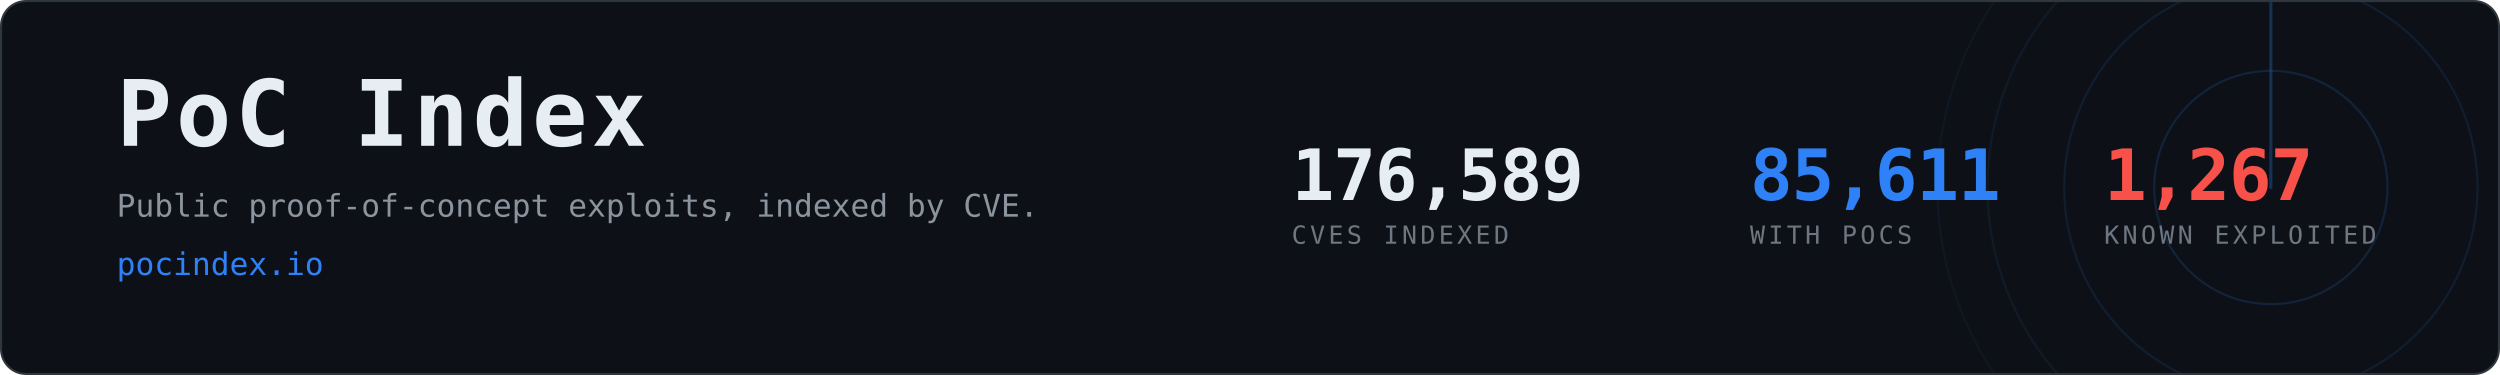
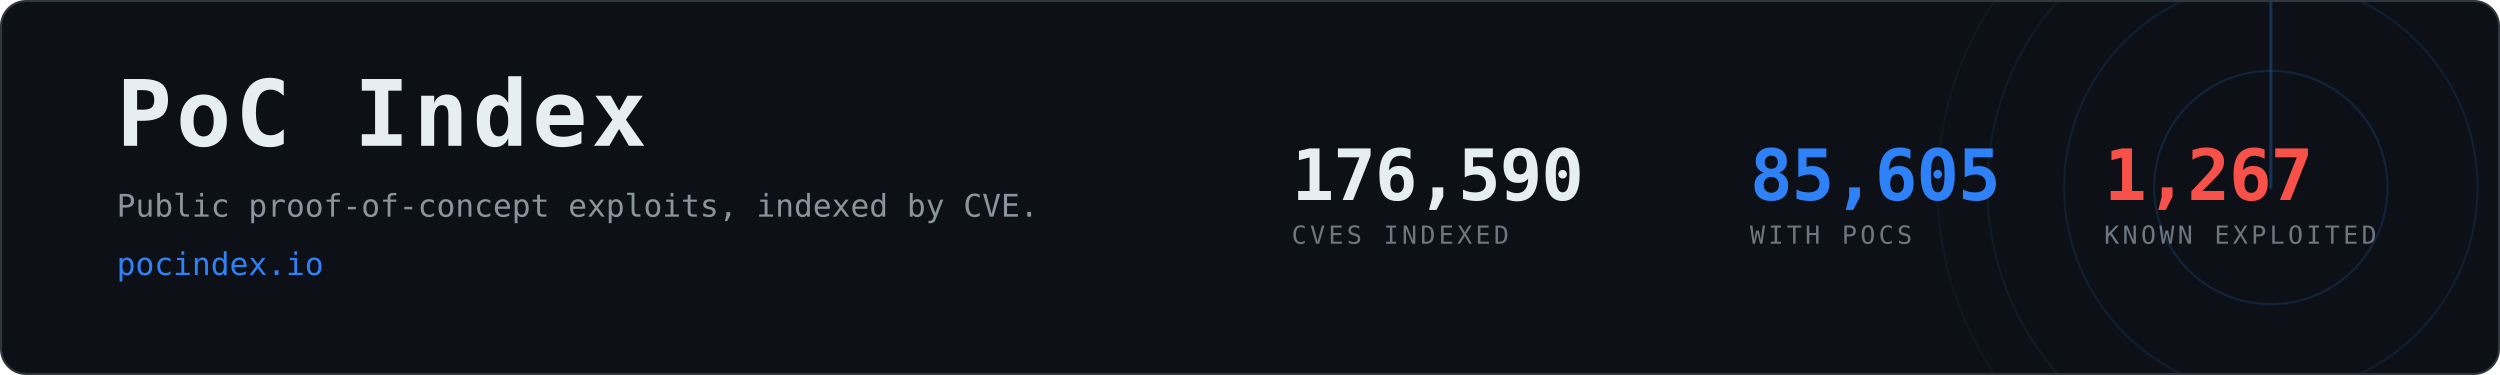
- <svg xmlns="http://www.w3.org/2000/svg" width="1200" height="180" viewBox="0 0 1200 180" role="img" aria-label="PoC Index, 85,611 CVEs with public proof-of-concept exploits">
+ <svg xmlns="http://www.w3.org/2000/svg" width="1200" height="180" viewBox="0 0 1200 180" role="img" aria-label="PoC Index, 85,605 CVEs with public proof-of-concept exploits">
  <clipPath id="card">
    <rect x="1" y="1" width="1198" height="178" rx="12" />
  </clipPath>
  <rect x="0.5" y="0.5" width="1199" height="179" rx="12" fill="#0d1117" stroke="#30363d" />
  <g clip-path="url(#card)" opacity="0.6">
    <g>
      <circle cx="1090" cy="90" r="56.0" fill="none" stroke="#2f81f7" stroke-width="1" opacity="0.270" />
      <circle cx="1090" cy="90" r="99.2" fill="none" stroke="#2f81f7" stroke-width="1" opacity="0.195" />
      <circle cx="1090" cy="90" r="136.0" fill="none" stroke="#2f81f7" stroke-width="1" opacity="0.135" />
      <circle cx="1090" cy="90" r="160.0" fill="none" stroke="#2f81f7" stroke-width="1" opacity="0.090" />
      <line x1="1090" y1="90" x2="1090" y2="-70.0" stroke="#2f81f7" stroke-width="1.5" stroke-linecap="round" opacity="0.480">
        <animateTransform attributeName="transform" type="rotate" from="0 1090 90" to="360 1090 90" dur="8s" repeatCount="indefinite" />
      </line>
    </g>
  </g>
  <text x="56" y="70" font-family="ui-monospace,SFMono-Regular,Menlo,Consolas,monospace" font-size="44" font-weight="700" fill="#e6edf3" letter-spacing="2">PoC Index</text>
  <text x="56" y="104" font-family="ui-monospace,SFMono-Regular,Menlo,Consolas,monospace" font-size="15" fill="#8b949e">
    Public proof-of-concept exploits, indexed by CVE.</text>
  <text x="56" y="132" font-family="ui-monospace,SFMono-Regular,Menlo,Consolas,monospace" font-size="15" fill="#2f81f7">pocindex.io</text>
-   <text x="620" y="96" font-family="ui-monospace,SFMono-Regular,Menlo,Consolas,monospace" font-size="34" font-weight="700" fill="#e6edf3" letter-spacing="-0.5">176,589</text>
+   <text x="620" y="96" font-family="ui-monospace,SFMono-Regular,Menlo,Consolas,monospace" font-size="34" font-weight="700" fill="#e6edf3" letter-spacing="-0.5">176,590</text>
  <text x="620" y="117" font-family="ui-monospace,SFMono-Regular,Menlo,Consolas,monospace" font-size="12" fill="#6e7681" letter-spacing="1.6">CVES INDEXED</text>
-   <text x="840" y="96" font-family="ui-monospace,SFMono-Regular,Menlo,Consolas,monospace" font-size="34" font-weight="700" fill="#2f81f7" letter-spacing="-0.5">85,611</text>
+   <text x="840" y="96" font-family="ui-monospace,SFMono-Regular,Menlo,Consolas,monospace" font-size="34" font-weight="700" fill="#2f81f7" letter-spacing="-0.5">85,605</text>
  <text x="840" y="117" font-family="ui-monospace,SFMono-Regular,Menlo,Consolas,monospace" font-size="12" fill="#6e7681" letter-spacing="1.6">WITH POCS</text>
  <text x="1010" y="96" font-family="ui-monospace,SFMono-Regular,Menlo,Consolas,monospace" font-size="34" font-weight="700" fill="#f85149" letter-spacing="-0.5">1,267</text>
  <text x="1010" y="117" font-family="ui-monospace,SFMono-Regular,Menlo,Consolas,monospace" font-size="12" fill="#6e7681" letter-spacing="1.6">KNOWN EXPLOITED</text>
</svg>
